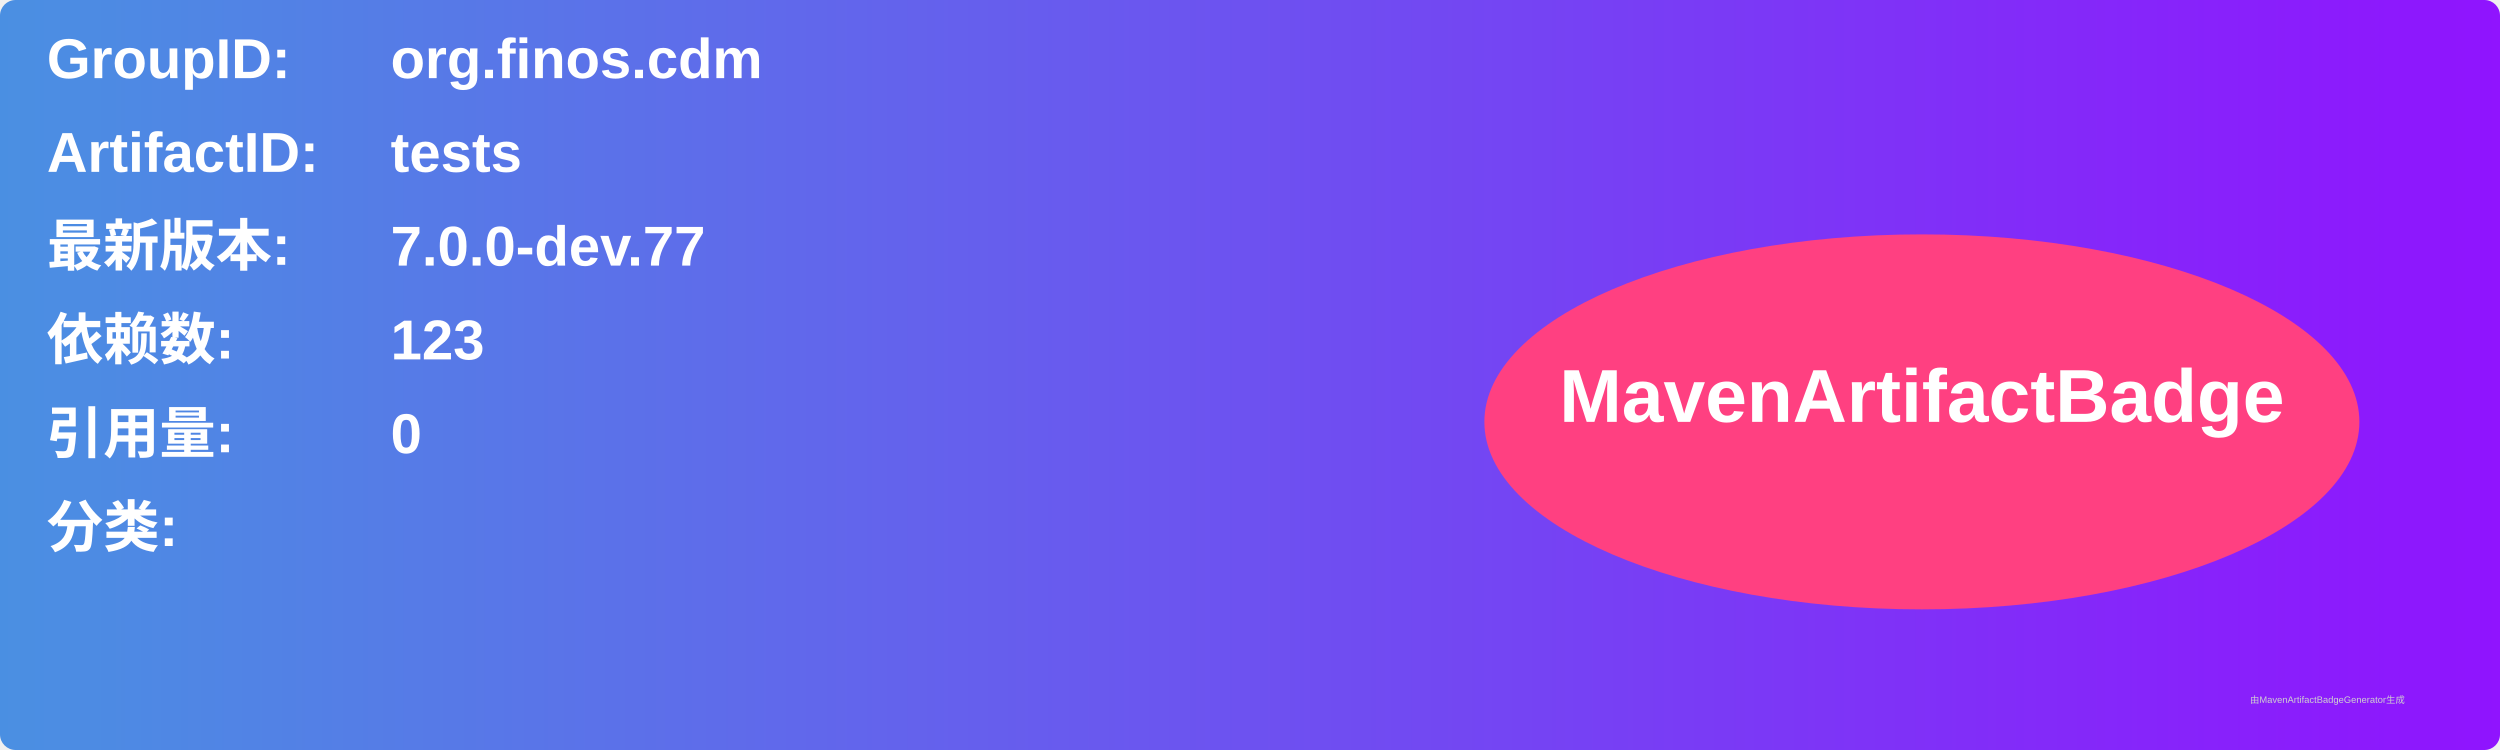
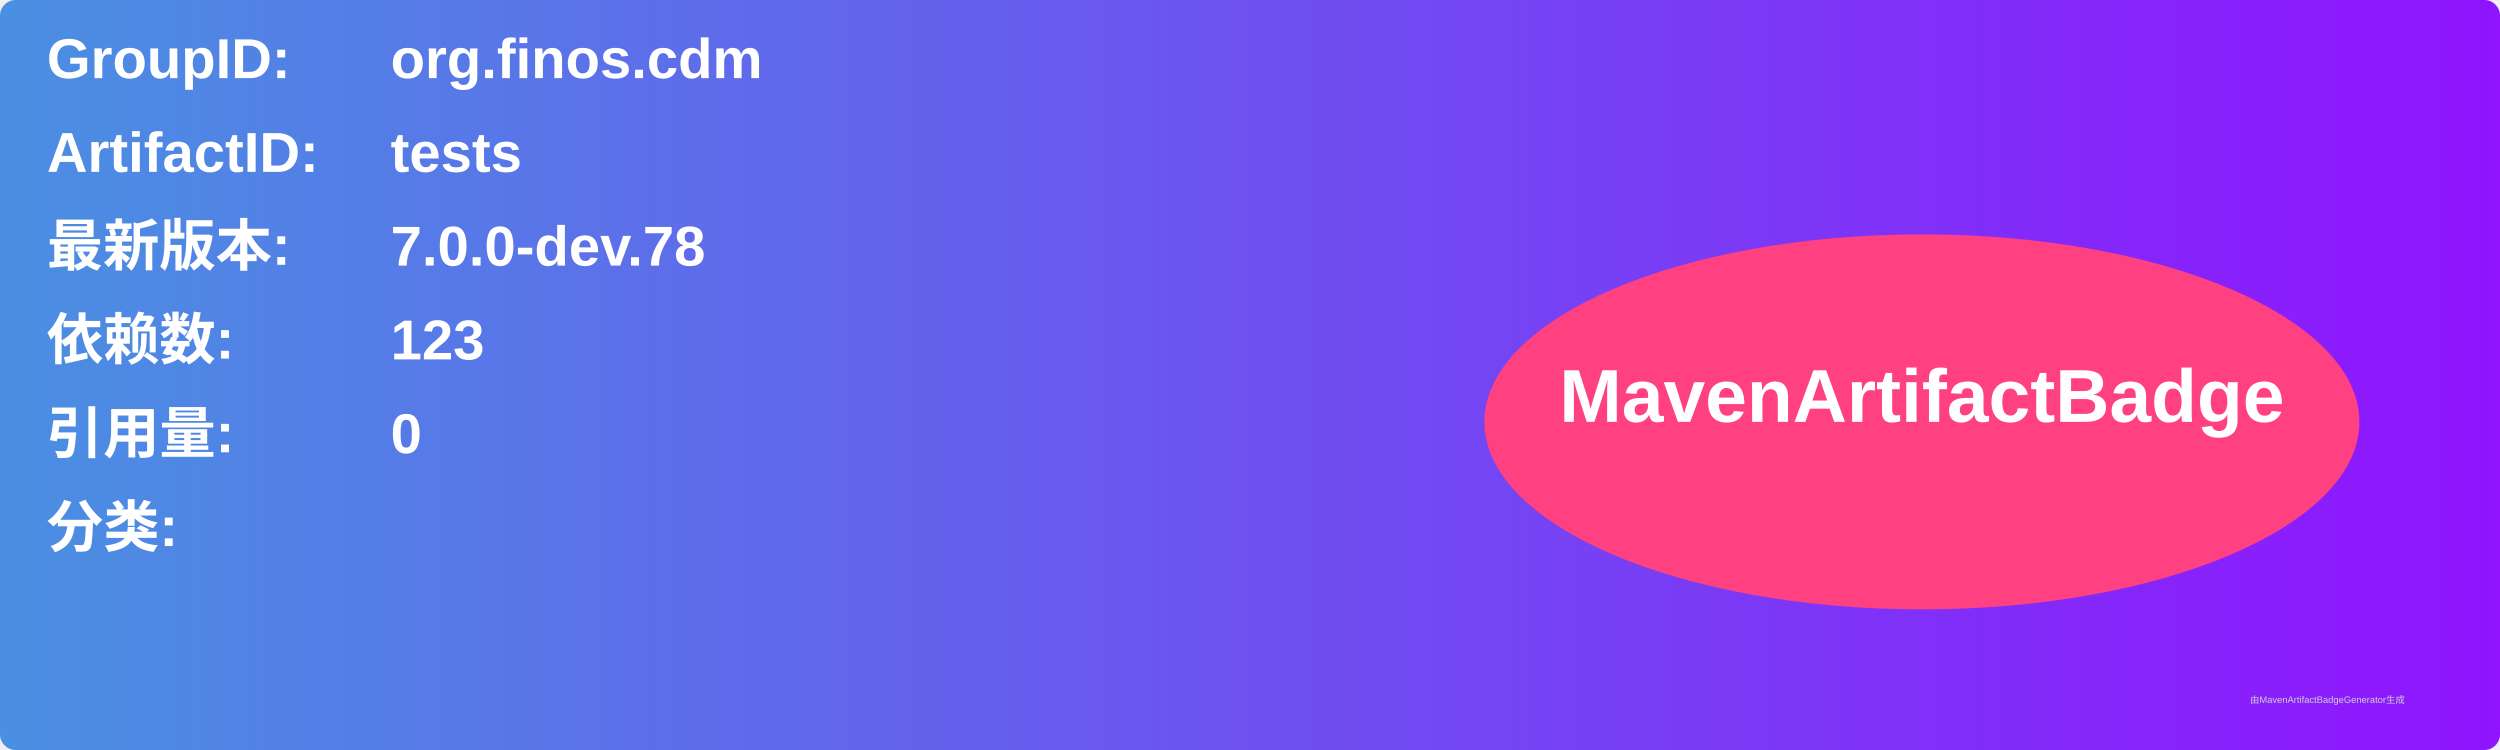
<svg xmlns="http://www.w3.org/2000/svg" width="800" height="240" viewBox="0 0 800 240">
  <linearGradient id="grad" x1="0%" y1="0%" x2="100%" y2="0%">
    <stop offset="0%" stop-color="#4a90e2" />
    <stop offset="100%" stop-color="#9013fe" />
  </linearGradient>
  <rect width="100%" height="100%" rx="5" ry="5" fill="url(#grad)" />
  <g transform="translate(15, 15)">
    <text x="0" y="10" font-family="Arial" font-size="18" fill="white" font-weight="bold" width="260">GroupID:</text>
    <text x="110" y="10" font-family="Arial" font-size="18" fill="white" font-weight="bold" width="460">org.finos.cdm</text>
    <text x="0" y="40" font-family="Arial" font-size="18" fill="white" font-weight="bold" width="260">ArtifactID:</text>
    <text x="110" y="40" font-family="Arial" font-size="18" fill="white" font-weight="bold" width="460">tests</text>
    <text x="0" y="70" font-family="Arial" font-size="18" fill="white" font-weight="bold">最新版本:</text>
    <text x="110" y="70" font-family="Arial" font-size="18" fill="white" font-weight="bold">
-       <tspan font-weight="bold">7.0.0-dev.77</tspan>
+       <tspan font-weight="bold">7.0.0-dev.78</tspan>
    </text>
    <text x="0" y="100" font-family="Arial" font-size="18" fill="white" font-weight="bold">依赖数: </text>
    <text x="110" y="100" font-family="Arial" font-size="18" fill="white">
      <tspan font-weight="bold">123</tspan>
    </text>
    <text x="0" y="130" font-family="Arial" font-size="18" fill="white" font-weight="bold">引用量: </text>
    <text x="110" y="130" font-family="Arial" font-size="18" fill="white">
      <tspan font-weight="bold">0</tspan>
    </text>
    <text x="0" y="160" font-family="Arial" font-size="18" fill="white" font-weight="bold">分类:</text>
    <text x="10" y="190" font-family="Arial" font-size="10" fill="white">
      <tspan font-weight="bold" />
    </text>
    <ellipse cx="600" cy="120" rx="140" ry="60" fill="#ff4081" />
    <text x="600" y="120" text-anchor="middle" font-family="Arial" font-size="24" fill="white" font-weight="bold">MavenArtifactBadge</text>
  </g>
  <text x="720" y="225" font-family="Arial" font-size="3" fill="#d0d0d0">由MavenArtifactBadgeGenerator生成</text>
</svg>
